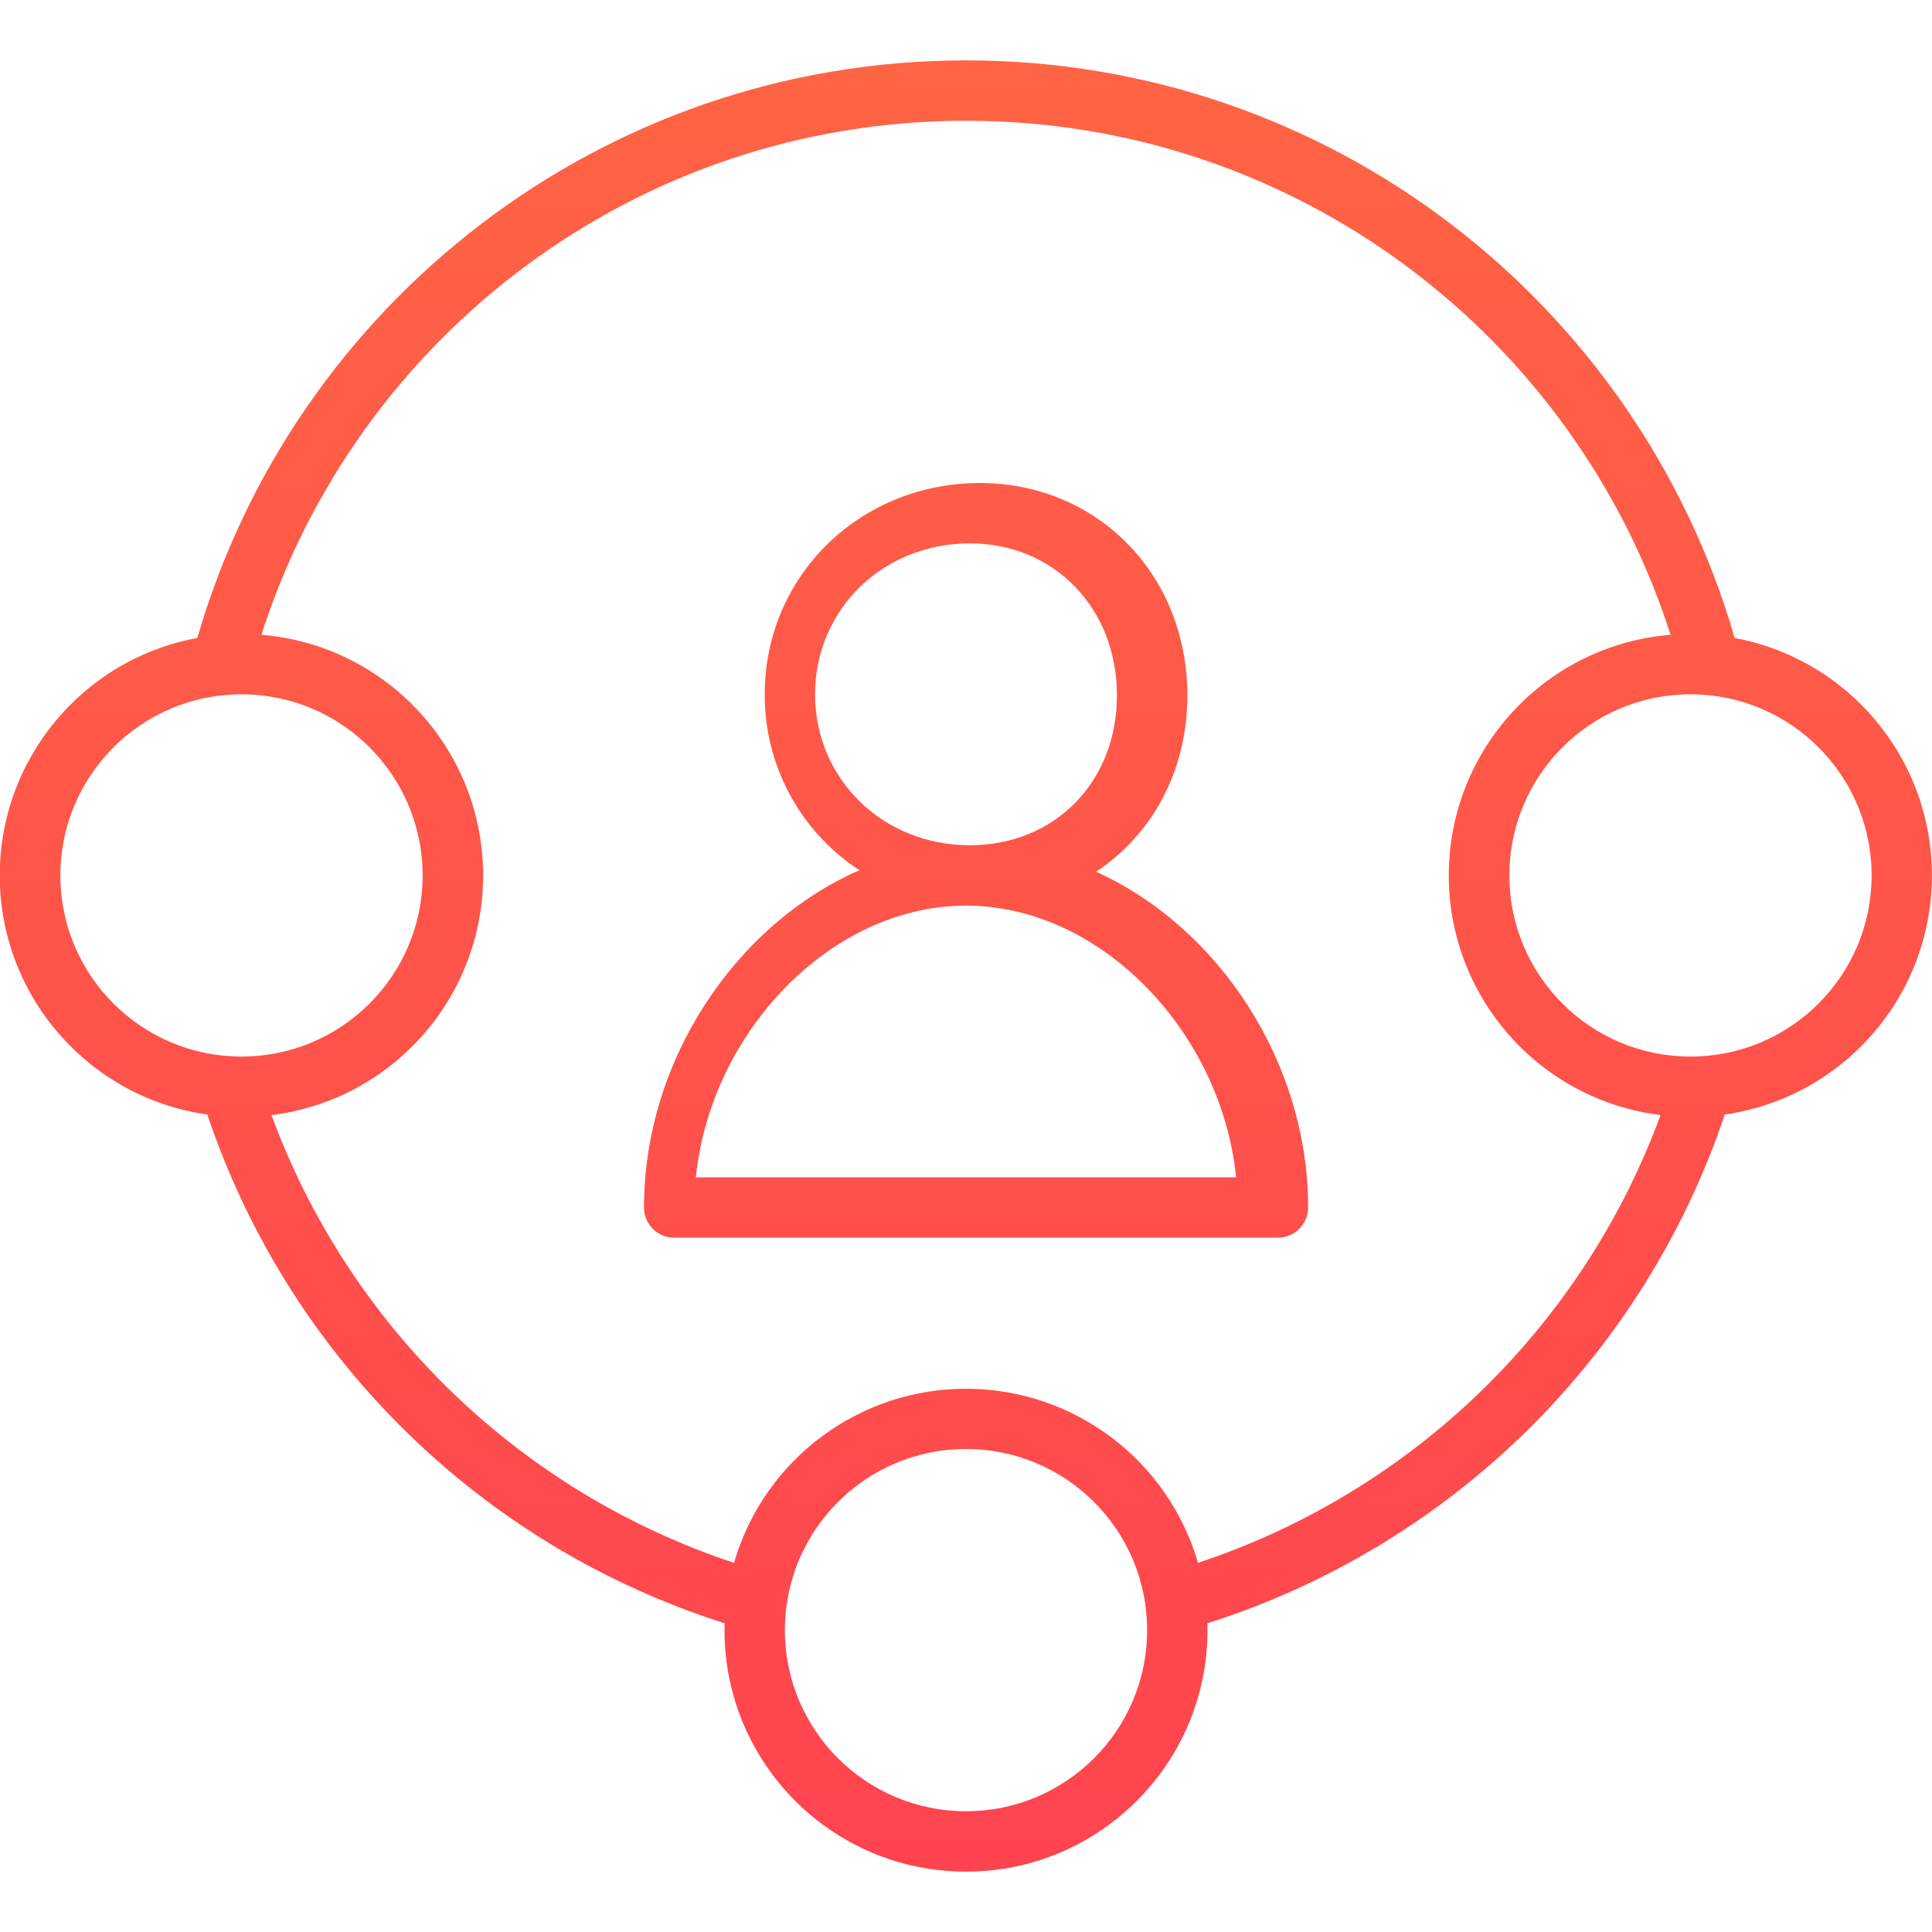
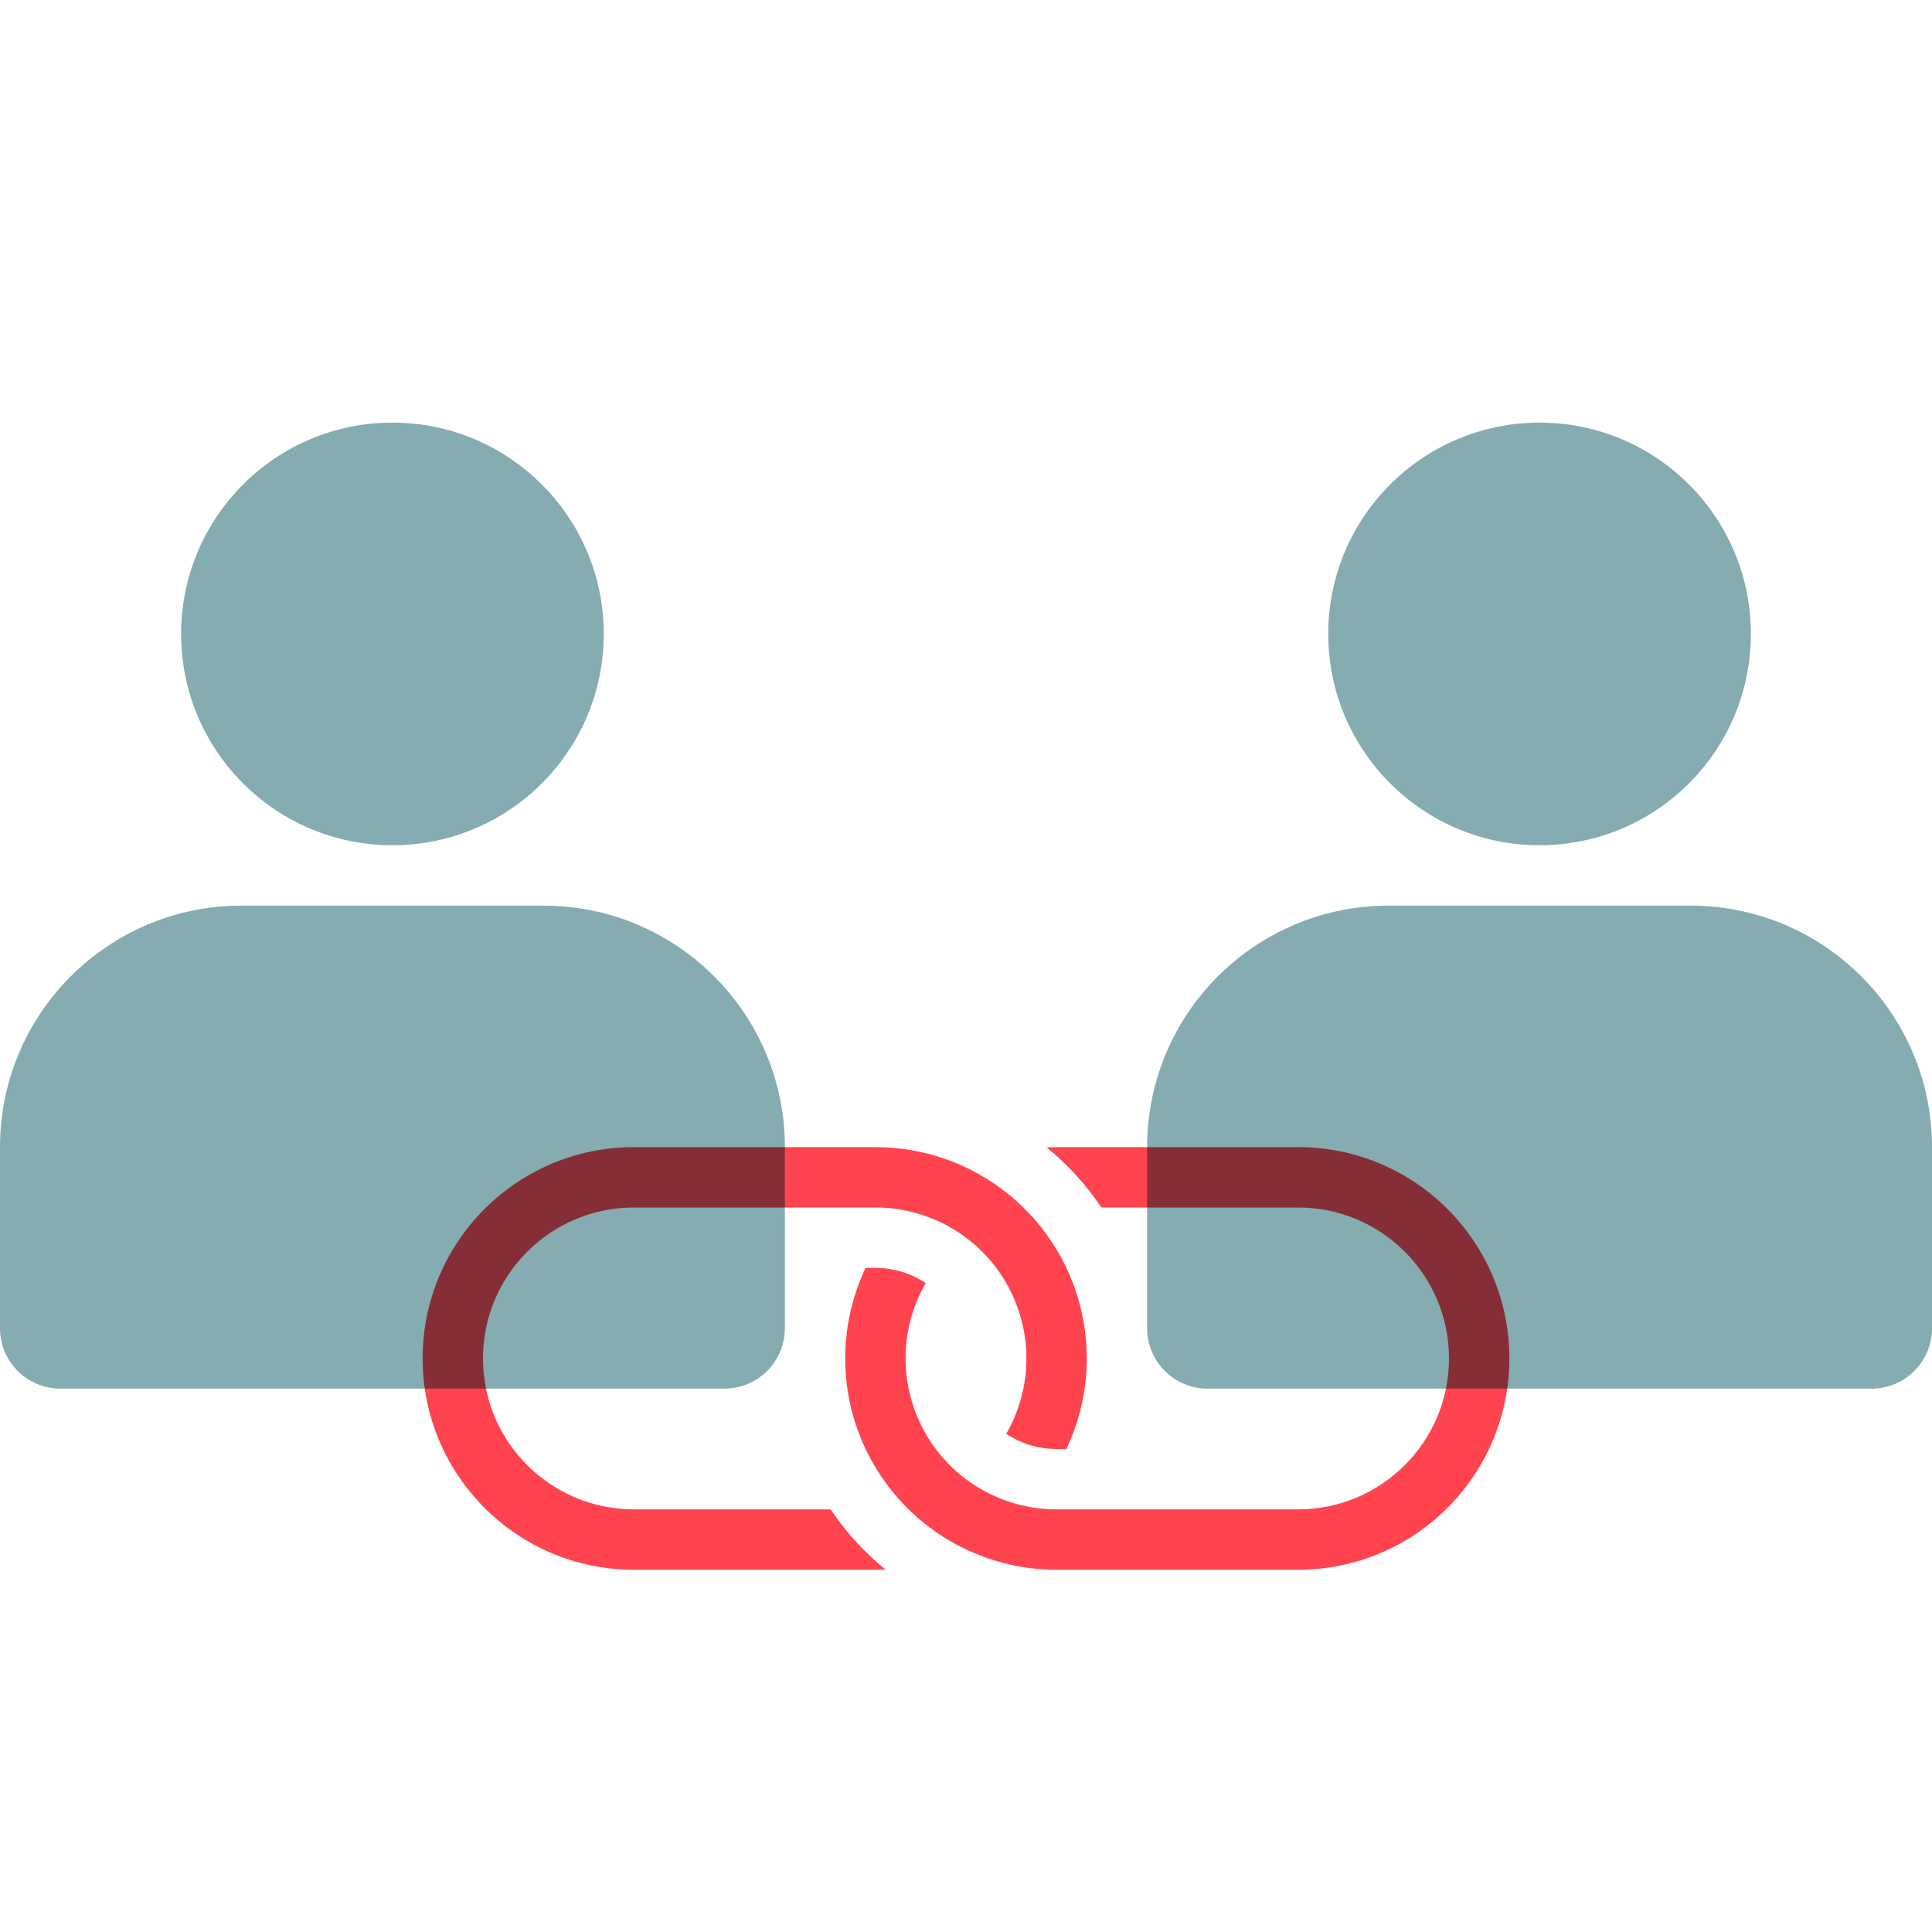
- <svg xmlns="http://www.w3.org/2000/svg" width="48" height="48">
-   <defs>
-     <linearGradient id="a" x1="50%" x2="50%" y1="0%" y2="100%">
-       <stop offset="0%" stop-color="#FF6444" />
-       <stop offset="100%" stop-color="#FF444F" />
-     </linearGradient>
-   </defs>
-   <g fill="none" fill-rule="evenodd">
-     <path d="M0 0h48v48H0z" />
-     <path fill="url(#a)" fill-rule="nonzero" d="M24 1.5c9.06 0 16.703 6.061 19.097 14.35l-.161-.027a6.001 6.001 0 01-.173 11.879l.089-.012a19.93 19.93 0 01-12.855 12.64l.002.075.001.095a6 6 0 11-12 0l.004-.211-.002.04A19.923 19.923 0 015.15 27.689l.021.004a6 6 0 01-.215-11.853l-.053.01C7.297 7.561 14.94 1.5 24 1.5zM24 36a4.5 4.5 0 100 9 4.5 4.5 0 000-9zm0-33C15.806 3 8.865 8.363 6.495 15.77h-.011a6 6 0 01.225 11.939l.036-.005a18.422 18.422 0 0011.492 11.124l.017-.06a6.003 6.003 0 0111.52.096l-.01-.036a18.424 18.424 0 0011.492-11.124l-.143-.02a5.999 5.999 0 01.403-11.914h-.012C39.134 8.363 32.194 3 24 3zm.345 9c2.925 0 5.155 2.283 5.155 5.277 0 1.88-.881 3.465-2.269 4.38C30.269 23.031 32.5 26.383 32.5 30a.75.75 0 01-.75.75h-15A.75.75 0 0116 30c0-3.65 2.272-7.03 5.352-8.38A5.185 5.185 0 0119 17.25c0-2.945 2.368-5.25 5.345-5.25zM24 22.5c-3.342 0-6.341 3.124-6.712 6.75h13.424l-.024-.2C30.23 25.51 27.28 22.5 24 22.5zM6 17.25a4.5 4.5 0 100 9 4.5 4.5 0 000-9zm36 0a4.5 4.5 0 100 9 4.5 4.5 0 000-9zM24.095 13.5c-2.157 0-3.845 1.642-3.845 3.75S21.938 21 24.095 21c2.106 0 3.655-1.567 3.655-3.723 0-2.173-1.566-3.777-3.655-3.777z" />
+ <svg xmlns="http://www.w3.org/2000/svg" width="32" height="32" fill="none">
+   <path fill-rule="evenodd" clip-rule="evenodd" d="M25.5 14a3.5 3.5 0 1 0 0-7 3.5 3.5 0 0 0 0 7ZM23 15a4 4 0 0 0-4 4v3a1 1 0 0 0 1 1h11a1 1 0 0 0 1-1v-3a4 4 0 0 0-4-4h-5ZM6.5 14a3.5 3.5 0 1 0 0-7 3.5 3.5 0 0 0 0 7ZM4 15a4 4 0 0 0-4 4v3a1 1 0 0 0 1 1h11a1 1 0 0 0 1-1v-3a4 4 0 0 0-4-4H4Z" fill="#85ACB0" />
+   <g style="mix-blend-mode:multiply" fill="#FF444F">
+     <path d="M18.242 20H21.5a2.5 2.5 0 0 1 0 5h-4a2.5 2.5 0 0 1-2.167-3.748A1.494 1.494 0 0 0 14.5 21h-.163a3.5 3.5 0 0 0 3.163 5h4a3.5 3.5 0 1 0 0-7h-4c-.056 0-.111.001-.166.004.35.284.657.62.908.996Z" />
+     <path d="M13.758 25H10.5a2.5 2.5 0 0 1 0-5h4a2.5 2.5 0 0 1 2.167 3.748c.238.159.525.252.833.252h.163a3.5 3.5 0 0 0-3.163-5h-4a3.5 3.5 0 1 0 0 7h4c.056 0 .111-.001.166-.004a4.526 4.526 0 0 1-.908-.996Z" />
  </g>
</svg>
